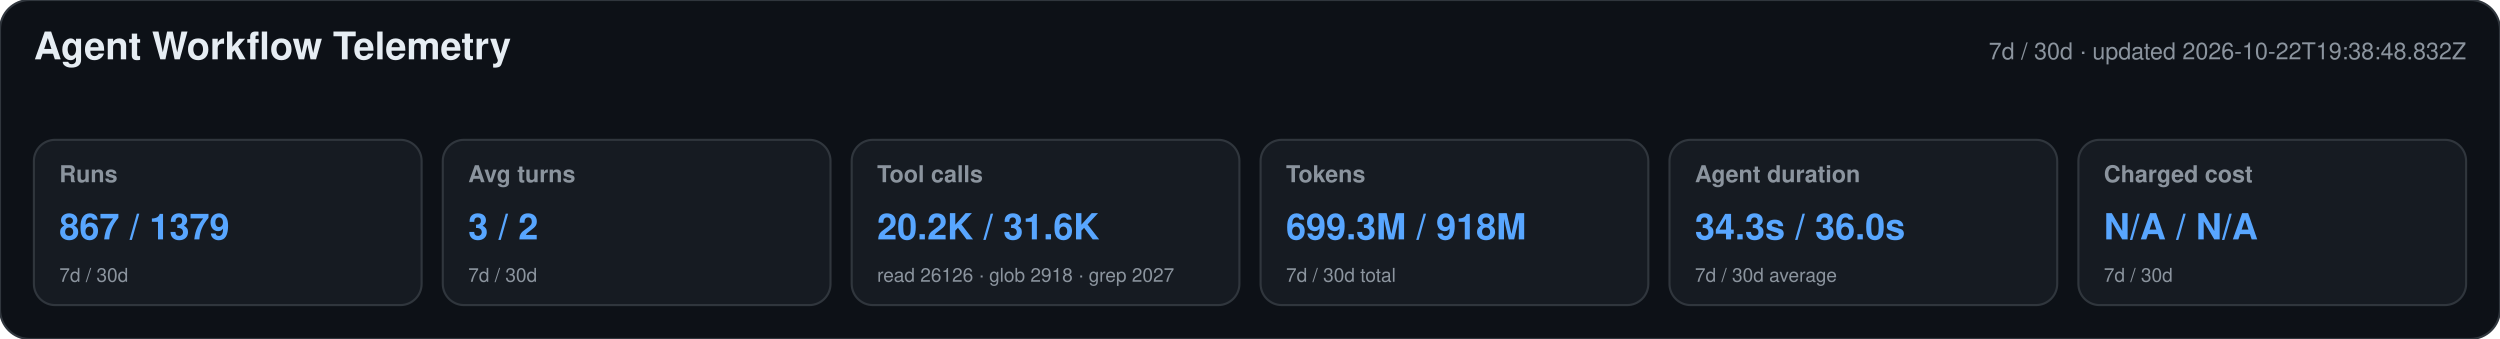
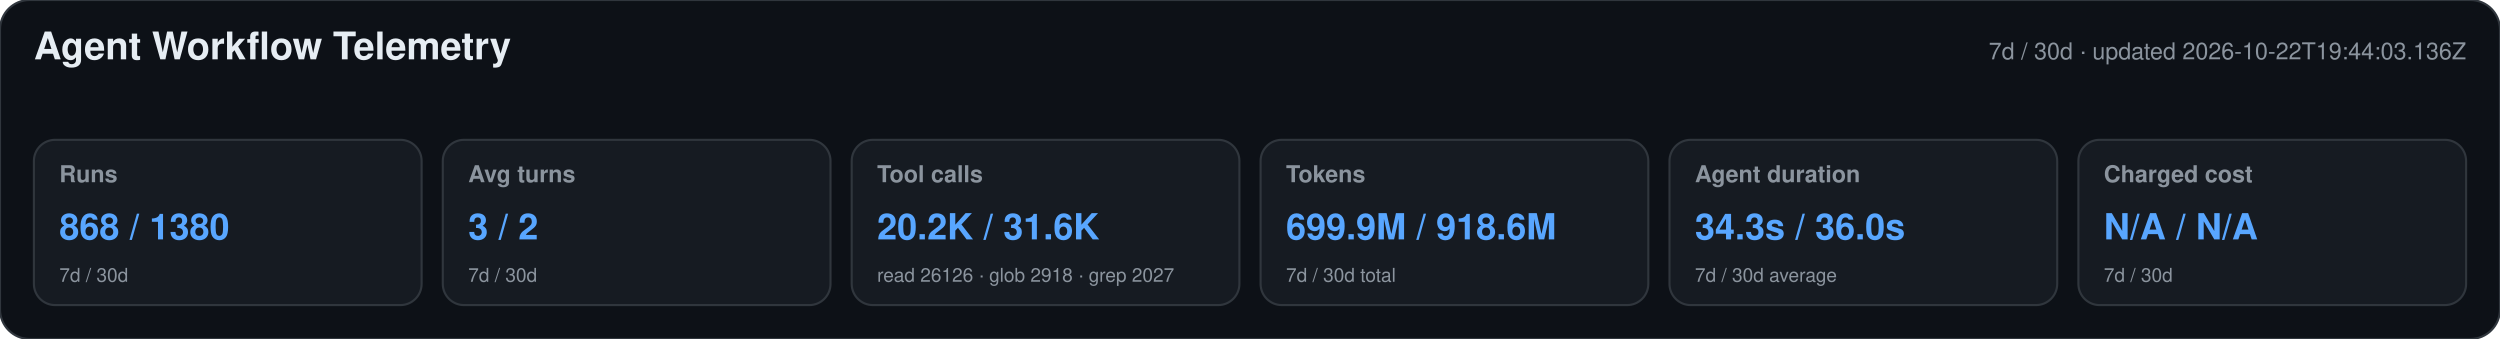
<svg xmlns="http://www.w3.org/2000/svg" width="1180" height="160" viewBox="0 0 1180 160" role="img" aria-labelledby="title desc">
  <style>text{font-family:-apple-system,BlinkMacSystemFont,"Segoe UI",Helvetica,Arial,sans-serif}.heading{font-size:18px;font-weight:650;fill:#e6edf3}.meta,.label,.secondary{fill:#8b949e}.meta,.label{font-size:11px}.label{font-weight:600}.primary{font-size:17px;font-weight:700;fill:#58a6ff}.secondary{font-size:9px}</style>
  <rect width="1180" height="160" rx="14" fill="#0d1117" stroke="#30363d" />
  <text x="16" y="28" class="heading">Agent Workflow Telemetry</text>
-   <text x="1164" y="28" text-anchor="end" class="meta">7d / 30d · updated 2026-10-22T19:38:48.832Z</text>
+   <text x="1164" y="28" text-anchor="end" class="meta">7d / 30d · updated 2026-10-22T19:44:03.136Z</text>
  <g>
    <rect x="16" y="66" width="183" height="78" rx="10" fill="#161b22" stroke="#30363d" />
    <text x="28" y="86" class="label">Runs</text>
-     <text x="28" y="113" class="primary">867 / 1379</text>
+     <text x="28" y="113" class="primary">868 / 1380</text>
    <text x="28" y="133" class="secondary">7d / 30d</text>
  </g>
  <g>
    <rect x="209" y="66" width="183" height="78" rx="10" fill="#161b22" stroke="#30363d" />
    <text x="221" y="86" class="label">Avg turns</text>
    <text x="221" y="113" class="primary">3 / 2</text>
    <text x="221" y="133" class="secondary">7d / 30d</text>
  </g>
  <g>
    <rect x="402" y="66" width="183" height="78" rx="10" fill="#161b22" stroke="#30363d" />
    <text x="414" y="86" class="label">Tool calls</text>
    <text x="414" y="113" class="primary">20.2K / 31.6K</text>
    <text x="414" y="133" class="secondary">read 26126 · glob 2918 · grep 2027</text>
  </g>
  <g>
    <rect x="595" y="66" width="183" height="78" rx="10" fill="#161b22" stroke="#30363d" />
    <text x="607" y="86" class="label">Tokens</text>
-     <text x="607" y="113" class="primary">699.3M / 918M</text>
+     <text x="607" y="113" class="primary">699.9M / 918.6M</text>
    <text x="607" y="133" class="secondary">7d / 30d total</text>
  </g>
  <g>
    <rect x="788" y="66" width="183" height="78" rx="10" fill="#161b22" stroke="#30363d" />
    <text x="800" y="86" class="label">Agent duration</text>
    <text x="800" y="113" class="primary">34.3s / 36.0s</text>
    <text x="800" y="133" class="secondary">7d / 30d average</text>
  </g>
  <g>
    <rect x="981" y="66" width="183" height="78" rx="10" fill="#161b22" stroke="#30363d" />
    <text x="993" y="86" class="label">Charged cost</text>
    <text x="993" y="113" class="primary">N/A / N/A</text>
    <text x="993" y="133" class="secondary">7d / 30d</text>
  </g>
</svg>
